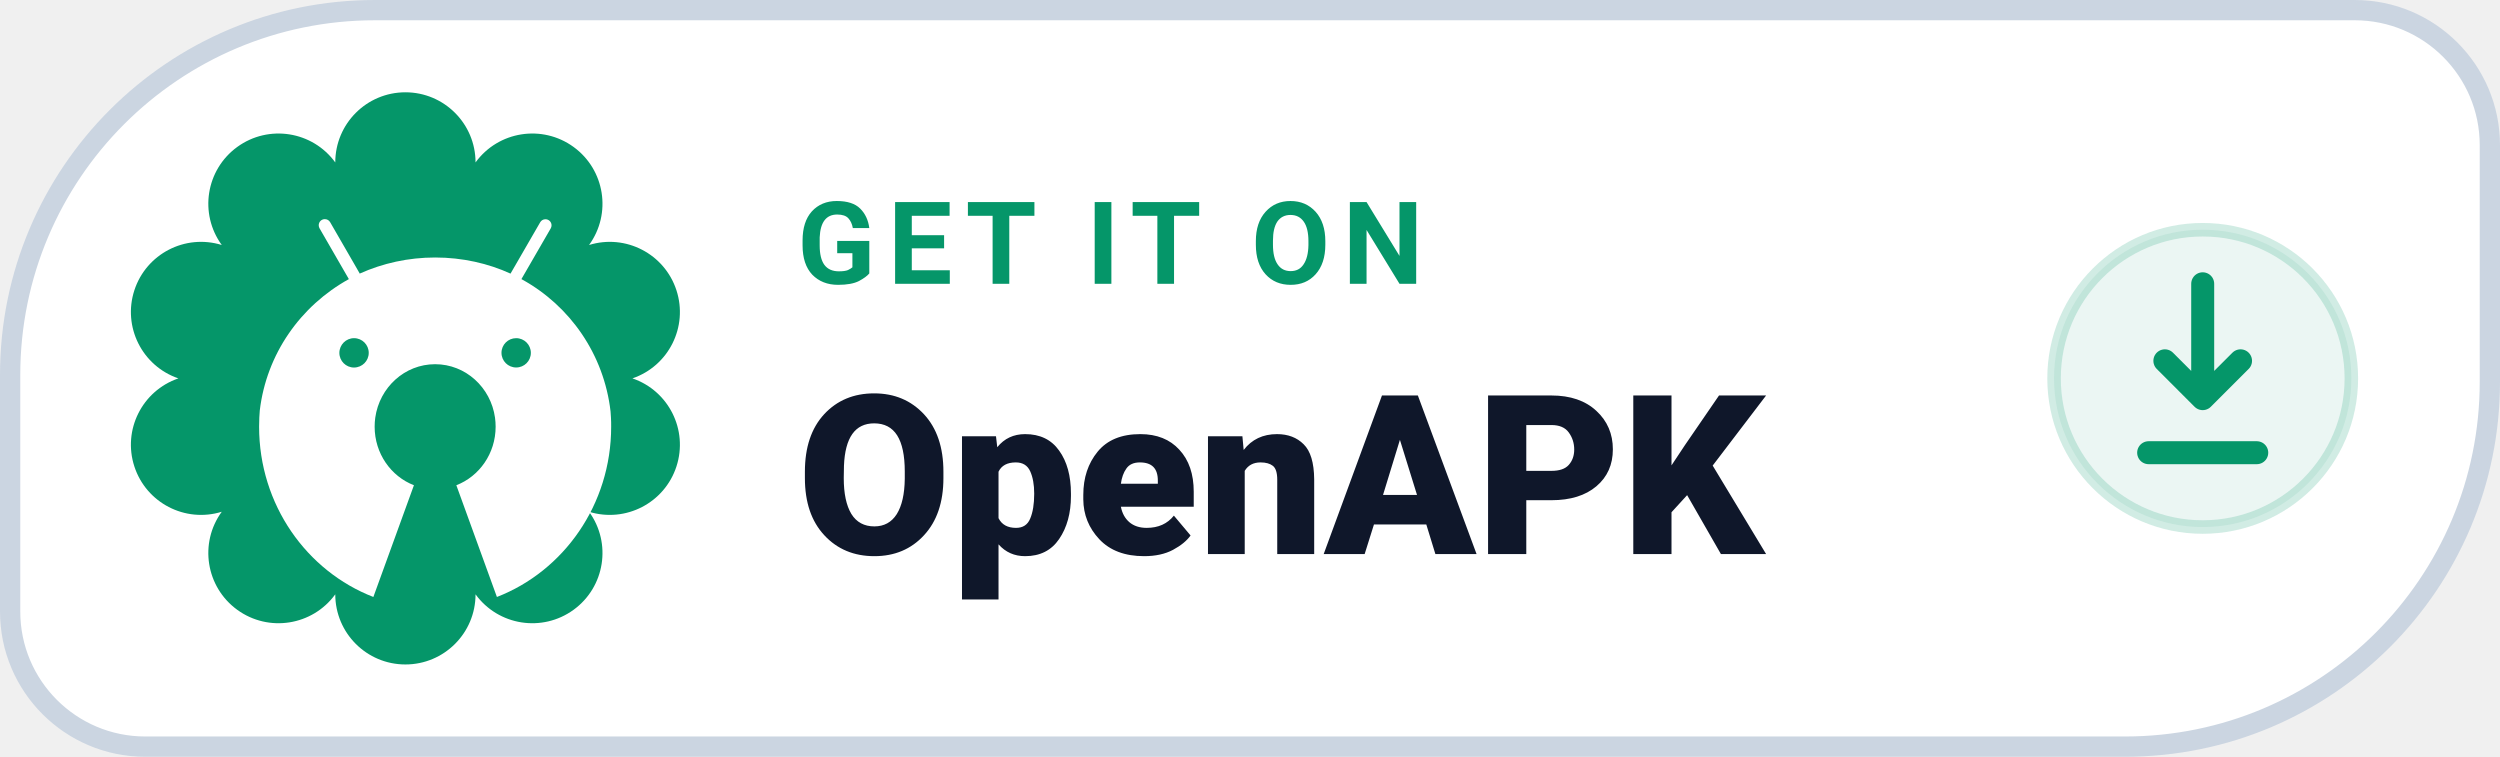
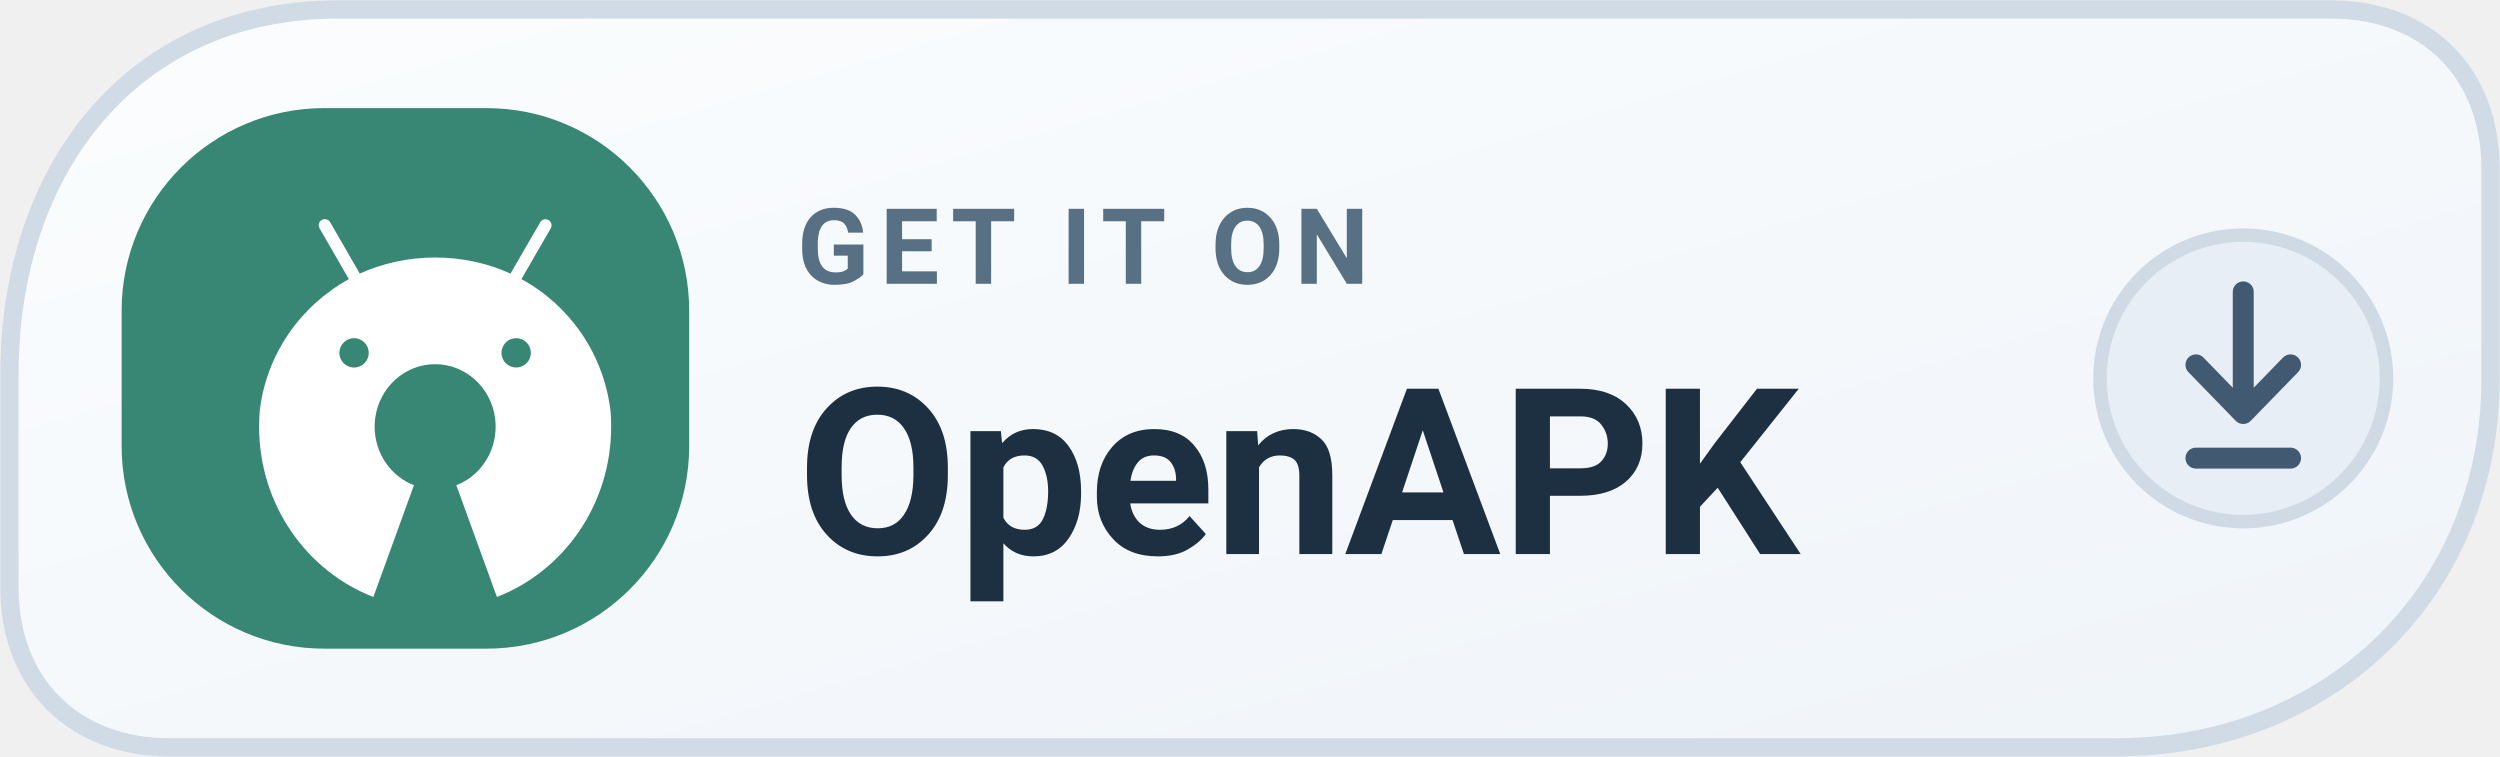
<svg xmlns="http://www.w3.org/2000/svg" width="185" height="56" viewBox="0 0 185 56" role="img" aria-label="GET IT ON OpenAPK">
-   <path d="M 27.75 0.75 H 174.25 A 10.00 10.00 0 0 1 184.25 10.75 V 28.25 A 27.00 27.00 0 0 1 157.25 55.25 H 10.75 A 10.00 10.00 0 0 1 0.75 45.25 V 27.75 A 27.00 27.00 0 0 1 27.75 0.75 Z" fill="#FFFFFF" stroke="#CBD5E1" stroke-width="1.5" />
-   <path d="M 24.81 12.02 A 5.19 5.19 0 0 1 35.19 12.02 A 5.19 5.19 0 0 1 43.59 18.13 A 5.19 5.19 0 0 1 46.80 28.00 A 5.19 5.19 0 0 1 43.59 37.87 A 5.19 5.19 0 0 1 35.19 43.98 A 5.19 5.19 0 0 1 24.81 43.98 A 5.19 5.19 0 0 1 16.41 37.87 A 5.19 5.19 0 0 1 13.20 28.00 A 5.19 5.19 0 0 1 16.41 18.13 A 5.19 5.19 0 0 1 24.81 12.02 Z" fill="#059669" />
+   <defs>
+     <linearGradient id="dopenapkl" x1="0" y1="0" x2="1" y2="1">
+       <stop stop-color="#FBFDFE" />
+       <stop offset="1" stop-color="#EFF4F9" />
+     </linearGradient>
+   </defs>
+   <path d="M25 .7H172.5C179.6.7 184.3 5.4 184.3 12.5V28c0 16-12.1 27.3-27.7 27.3H12.5C5.5 55.3.7 50.6.7 43.5V27.7C.7 12.5 9.8.7 25 .7Z" fill="url(#dopenapkl)" stroke="#D0DBE6" stroke-width="1.35" />
+   <rect x="9" y="8" width="42" height="40" rx="15" fill="#388674" />
  <g transform="translate(17 15) scale(0.038)">
    <path fill="#FFFFFF" d="M742.4,418.6c-0.2-4.1-0.5-8.1-0.8-12.2c-12.9-111.3-79-205.3-171.9-256.7l-1.7-0.9l0,0l9.2-15.9l47.9-82.9c1-1.7,1.6-3.7,1.6-5.9c0-6.6-5.3-11.9-11.9-11.9c-4.4,0-8.2,2.4-10.2,5.9l0,0l-47.9,82.9l-9.9,17.1c-43.1-19.8-93.6-31.4-146.8-31.4c-52.3,0-102,11.2-146.8,31.3l0,0.1l-2.2,0.9c0.7-0.3,1.5-0.7,2.2-1l-9.8-17.1l-47.9-83c-2.1-3.6-5.9-5.9-10.3-5.9c-6.6,0-11.9,5.3-11.9,11.9c0,2.2,0.6,4.2,1.6,6l0,0l47.9,83l9.2,15.9C137.6,201,71.5,294.8,58.5,404.8c-0.4,4.6-0.7,9.2-0.9,13.8c-0.3,5.8-0.4,11.7-0.4,17.6c0,151.8,92.5,281.2,222.5,331.6l79-217.6c-44.7-17.3-76.5-61.8-76.5-114c0-6,0.4-11.9,1.2-17.6c8.3-58.9,57.3-104.1,116.6-104.1c59.3,0,108.4,45.2,116.6,104.1c0.8,5.8,1.2,11.6,1.2,17.6c0,52.2-31.8,96.7-76.5,114l79,217.6c130-50.4,222.5-179.8,222.5-331.6C742.9,430.3,742.7,424.4,742.4,418.6z M242.1,263.8c15.8,0,28.6,12.8,28.6,28.6c0,15.8-12.8,28.5-28.6,28.6c-15.8,0-28.6-12.8-28.6-28.6C213.6,276.6,226.4,263.8,242.1,263.8z M557.8,263.8c15.8,0,28.6,12.8,28.6,28.6c0,15.8-12.8,28.5-28.6,28.5c-15.8,0-28.6-12.8-28.6-28.6C529.2,276.6,542,263.8,557.8,263.8z" />
  </g>
-   <text x="59" y="21" fill="#059669" font-family="-apple-system,BlinkMacSystemFont,'Segoe UI',Roboto,Helvetica,Arial,sans-serif" font-size="8.5" font-weight="700" letter-spacing=".9">GET IT ON</text>
-   <text x="59" y="41" fill="#0F172A" font-family="-apple-system,BlinkMacSystemFont,'Segoe UI',Roboto,Helvetica,Arial,sans-serif" font-size="16.5" font-weight="800">OpenAPK</text>
-   <circle cx="163" cy="28" r="11" fill="#05966914" stroke="#0596692E" stroke-width="1" />
-   <path d="M163 21v8.5m0 0l-2.8-2.8m2.8 2.8l2.8-2.8" fill="none" stroke="#059669" stroke-width="1.7" stroke-linecap="round" stroke-linejoin="round" />
-   <path d="M159 33.5h8" fill="none" stroke="#059669" stroke-width="1.7" stroke-linecap="round" />
+   <text x="59" y="21" fill="#587084" font-family="-apple-system,BlinkMacSystemFont,'Segoe UI',Roboto,Arial,sans-serif" font-size="7.8" font-weight="650" letter-spacing=".8">GET IT ON</text>
+   <text x="59" y="41" fill="#1C3042" font-family="-apple-system,BlinkMacSystemFont,'Segoe UI',Roboto,Arial,sans-serif" font-size="17.2" font-weight="720">OpenAPK</text>
+   <circle cx="166" cy="28" r="10.6" fill="#E7EEF5" stroke="#CFDAE5" stroke-width="1" />
+   <path d="M166 21.6v9m0 0-3.5-3.6m3.5 3.6 3.5-3.6m-7 6.9h7" fill="none" stroke="#415A71" stroke-width="1.55" stroke-linecap="round" stroke-linejoin="round" />
</svg>
